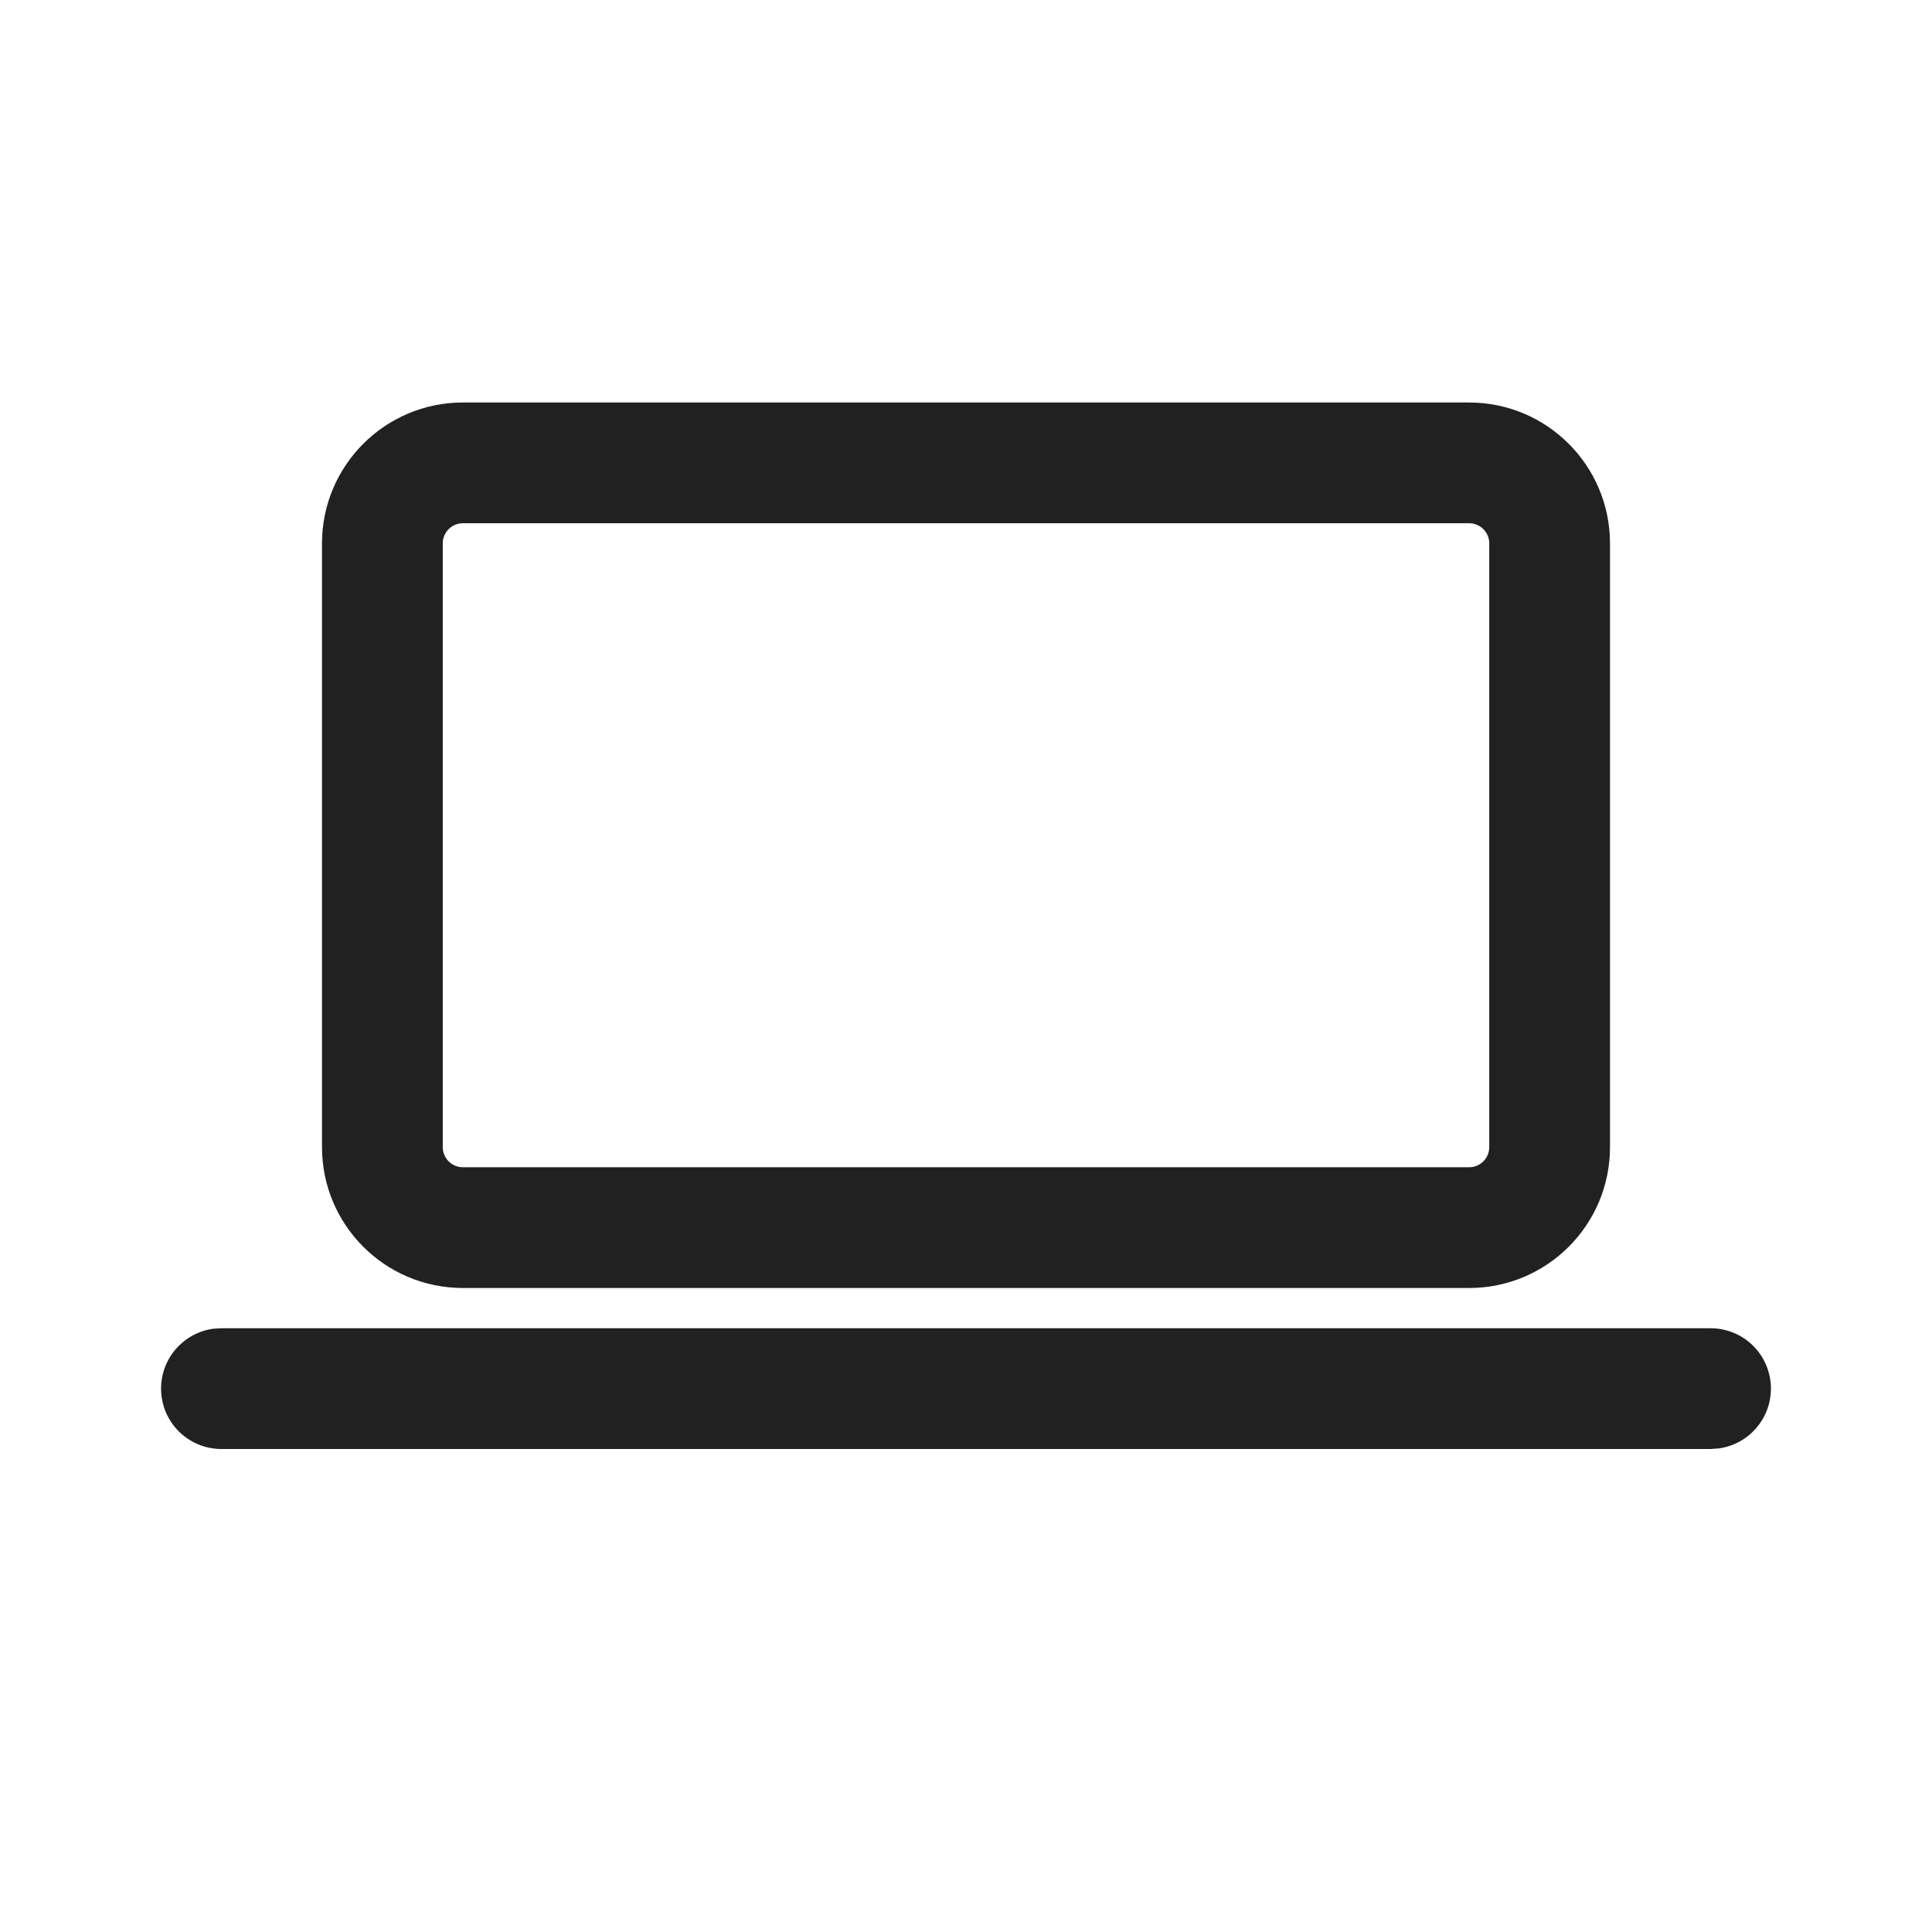
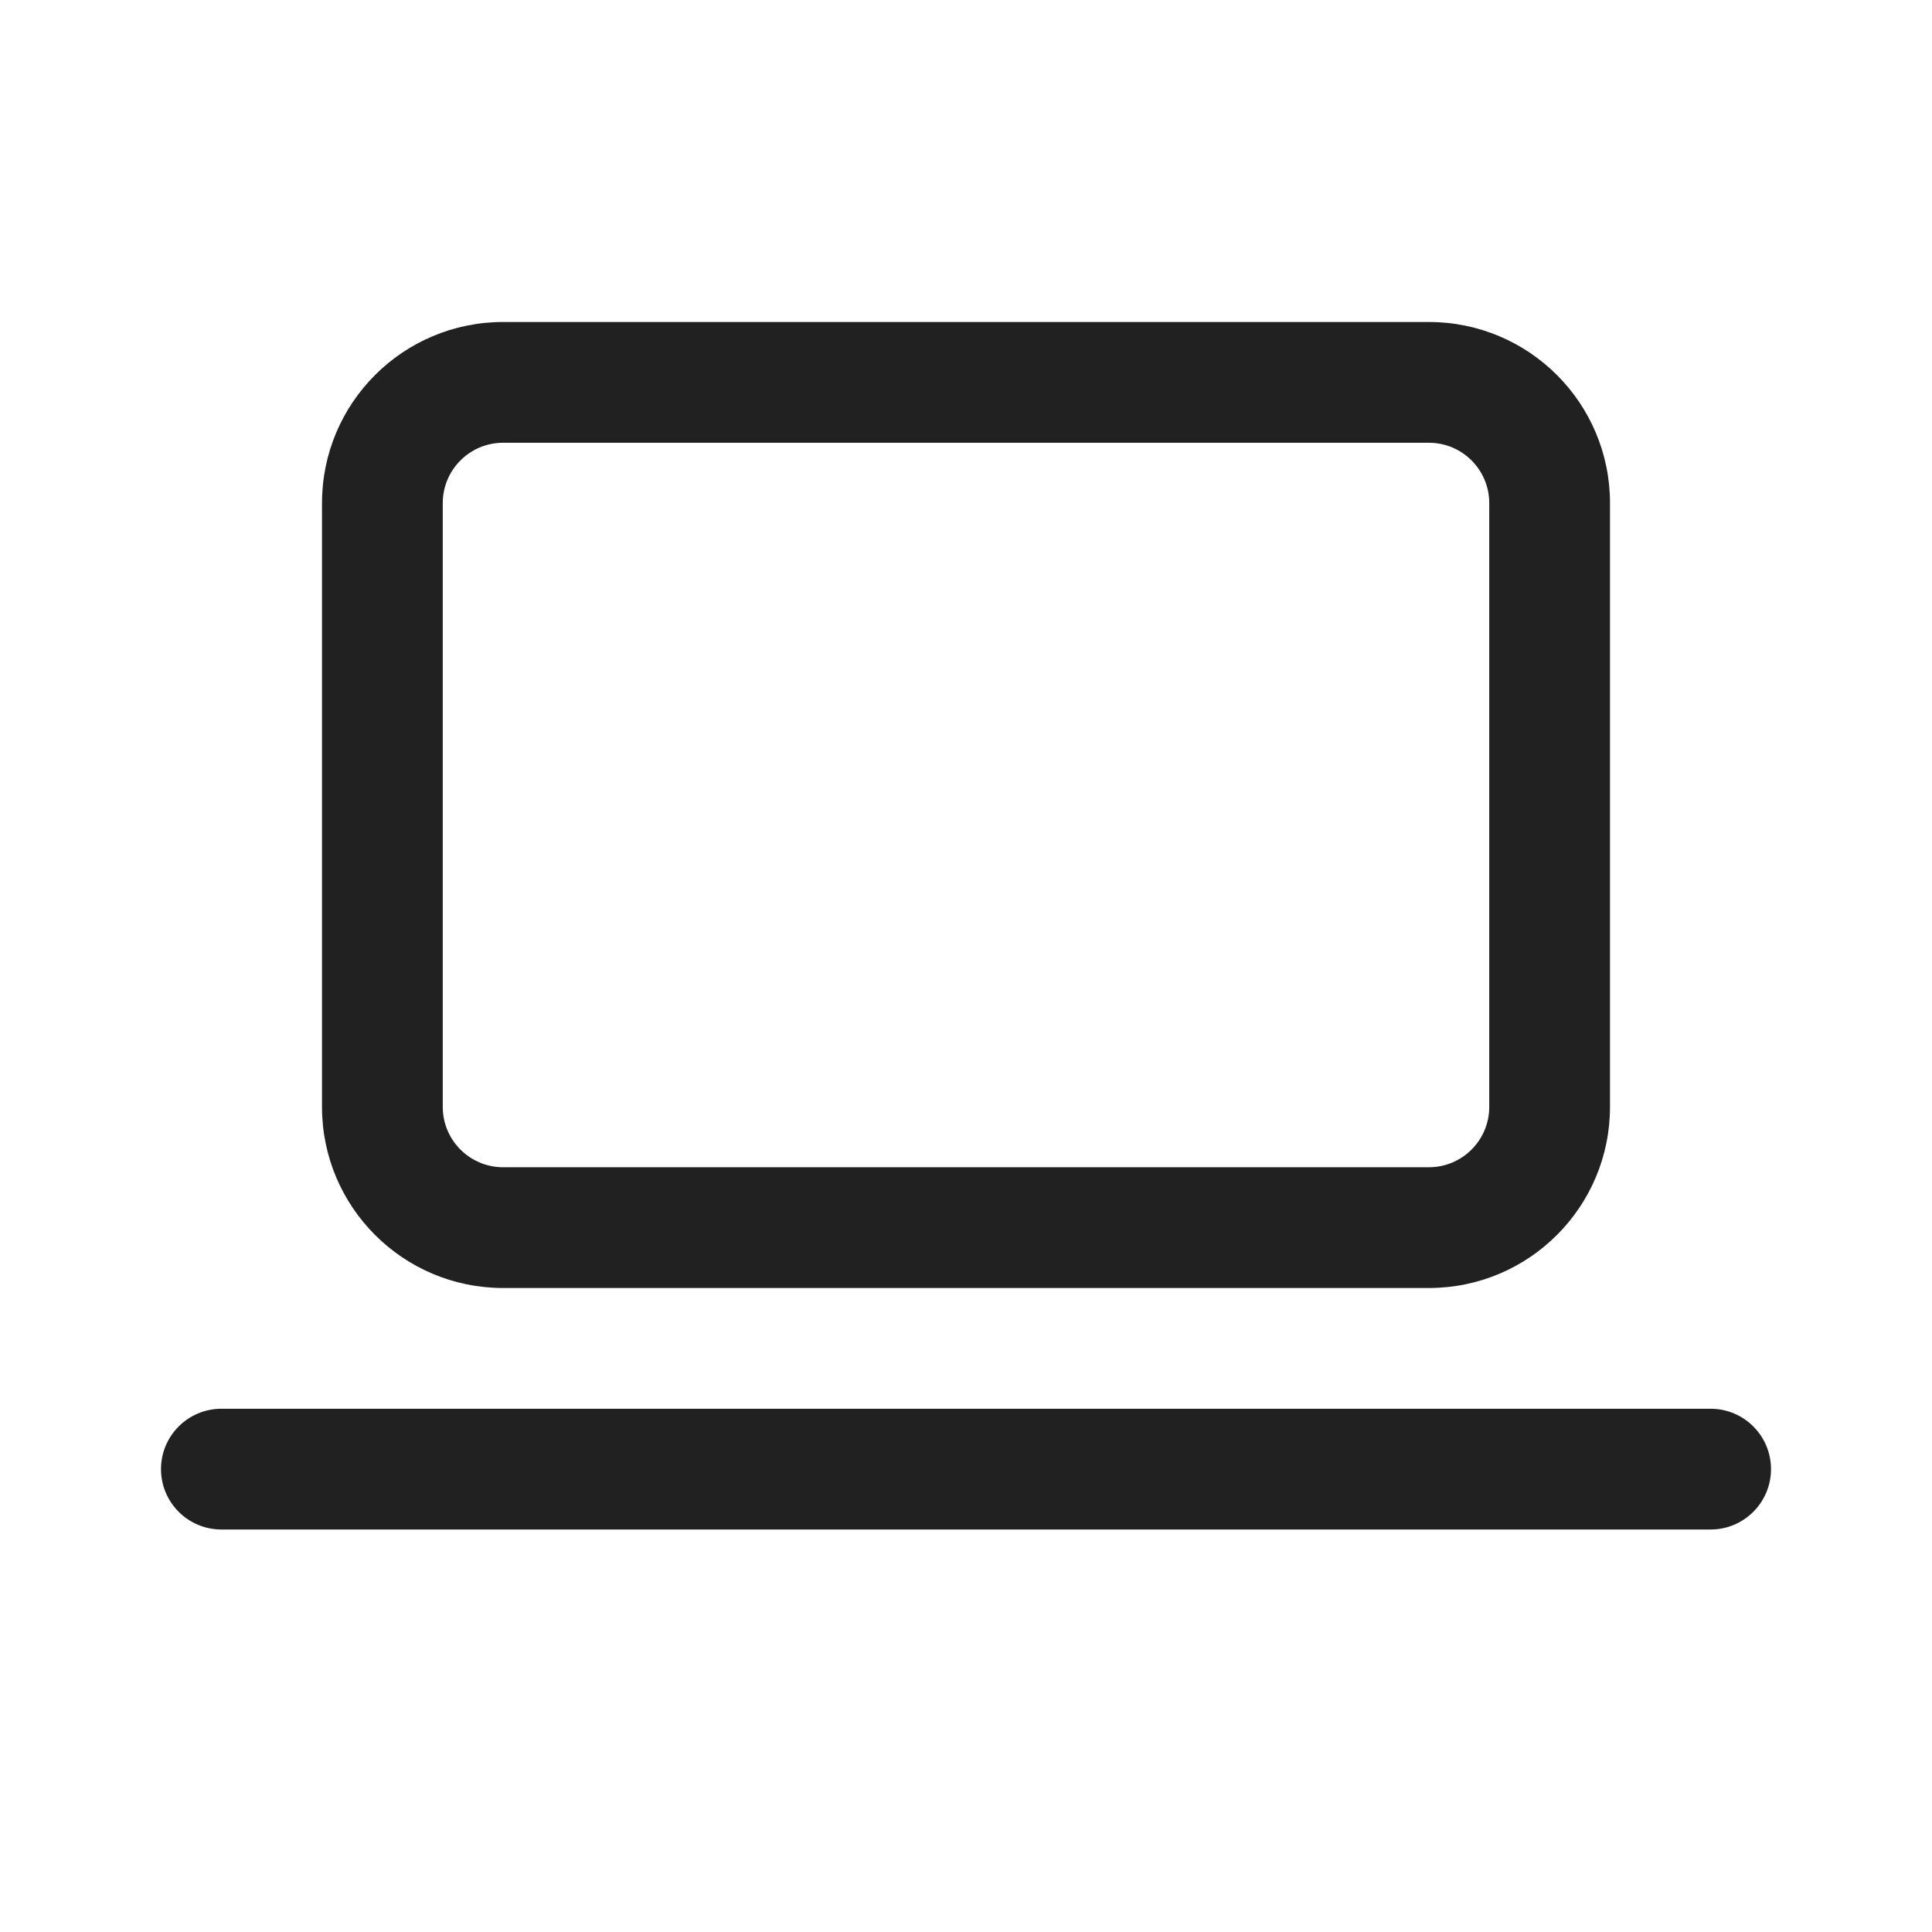
<svg xmlns="http://www.w3.org/2000/svg" width="24" height="24" viewBox="0 0 24 24" fill="none">
-   <path d="M2.751 16.5H21.249C21.664 16.5 21.999 16.835 21.999 17.25C21.999 17.629 21.717 17.943 21.351 17.993L21.249 18H2.751C2.336 18 2.001 17.664 2.001 17.25C2.001 16.87 2.283 16.556 2.649 16.506L2.751 16.5H21.249H2.751ZM18.25 5C19.216 5 20 5.784 20 6.75V14.25C20 15.217 19.216 16 18.25 16H5.75C4.784 16 4 15.217 4 14.25V6.75C4 5.784 4.784 5 5.75 5H18.25ZM18.25 6.5H5.75C5.612 6.5 5.5 6.612 5.5 6.75V14.25C5.5 14.388 5.612 14.5 5.75 14.5H18.25C18.388 14.5 18.5 14.388 18.5 14.25V6.75C18.5 6.612 18.388 6.5 18.25 6.5Z" fill="#212121" />
+   <path d="M6.25 4C5.007 4 4 5.007 4 6.25V13.75C4 14.993 5.007 16 6.25 16H17.75C18.993 16 20 14.993 20 13.75V6.25C20 5.007 18.993 4 17.75 4H6.25ZM5.5 6.25C5.5 5.836 5.836 5.5 6.25 5.5H17.75C18.164 5.5 18.5 5.836 18.5 6.25V13.75C18.5 14.164 18.164 14.5 17.75 14.5H6.25C5.836 14.5 5.5 14.164 5.5 13.75V6.25ZM2.75 17.5C2.336 17.5 2 17.836 2 18.25C2 18.664 2.336 19 2.75 19H21.25C21.664 19 22 18.664 22 18.25C22 17.836 21.664 17.5 21.25 17.5H2.75Z" fill="#212121" />
</svg>
